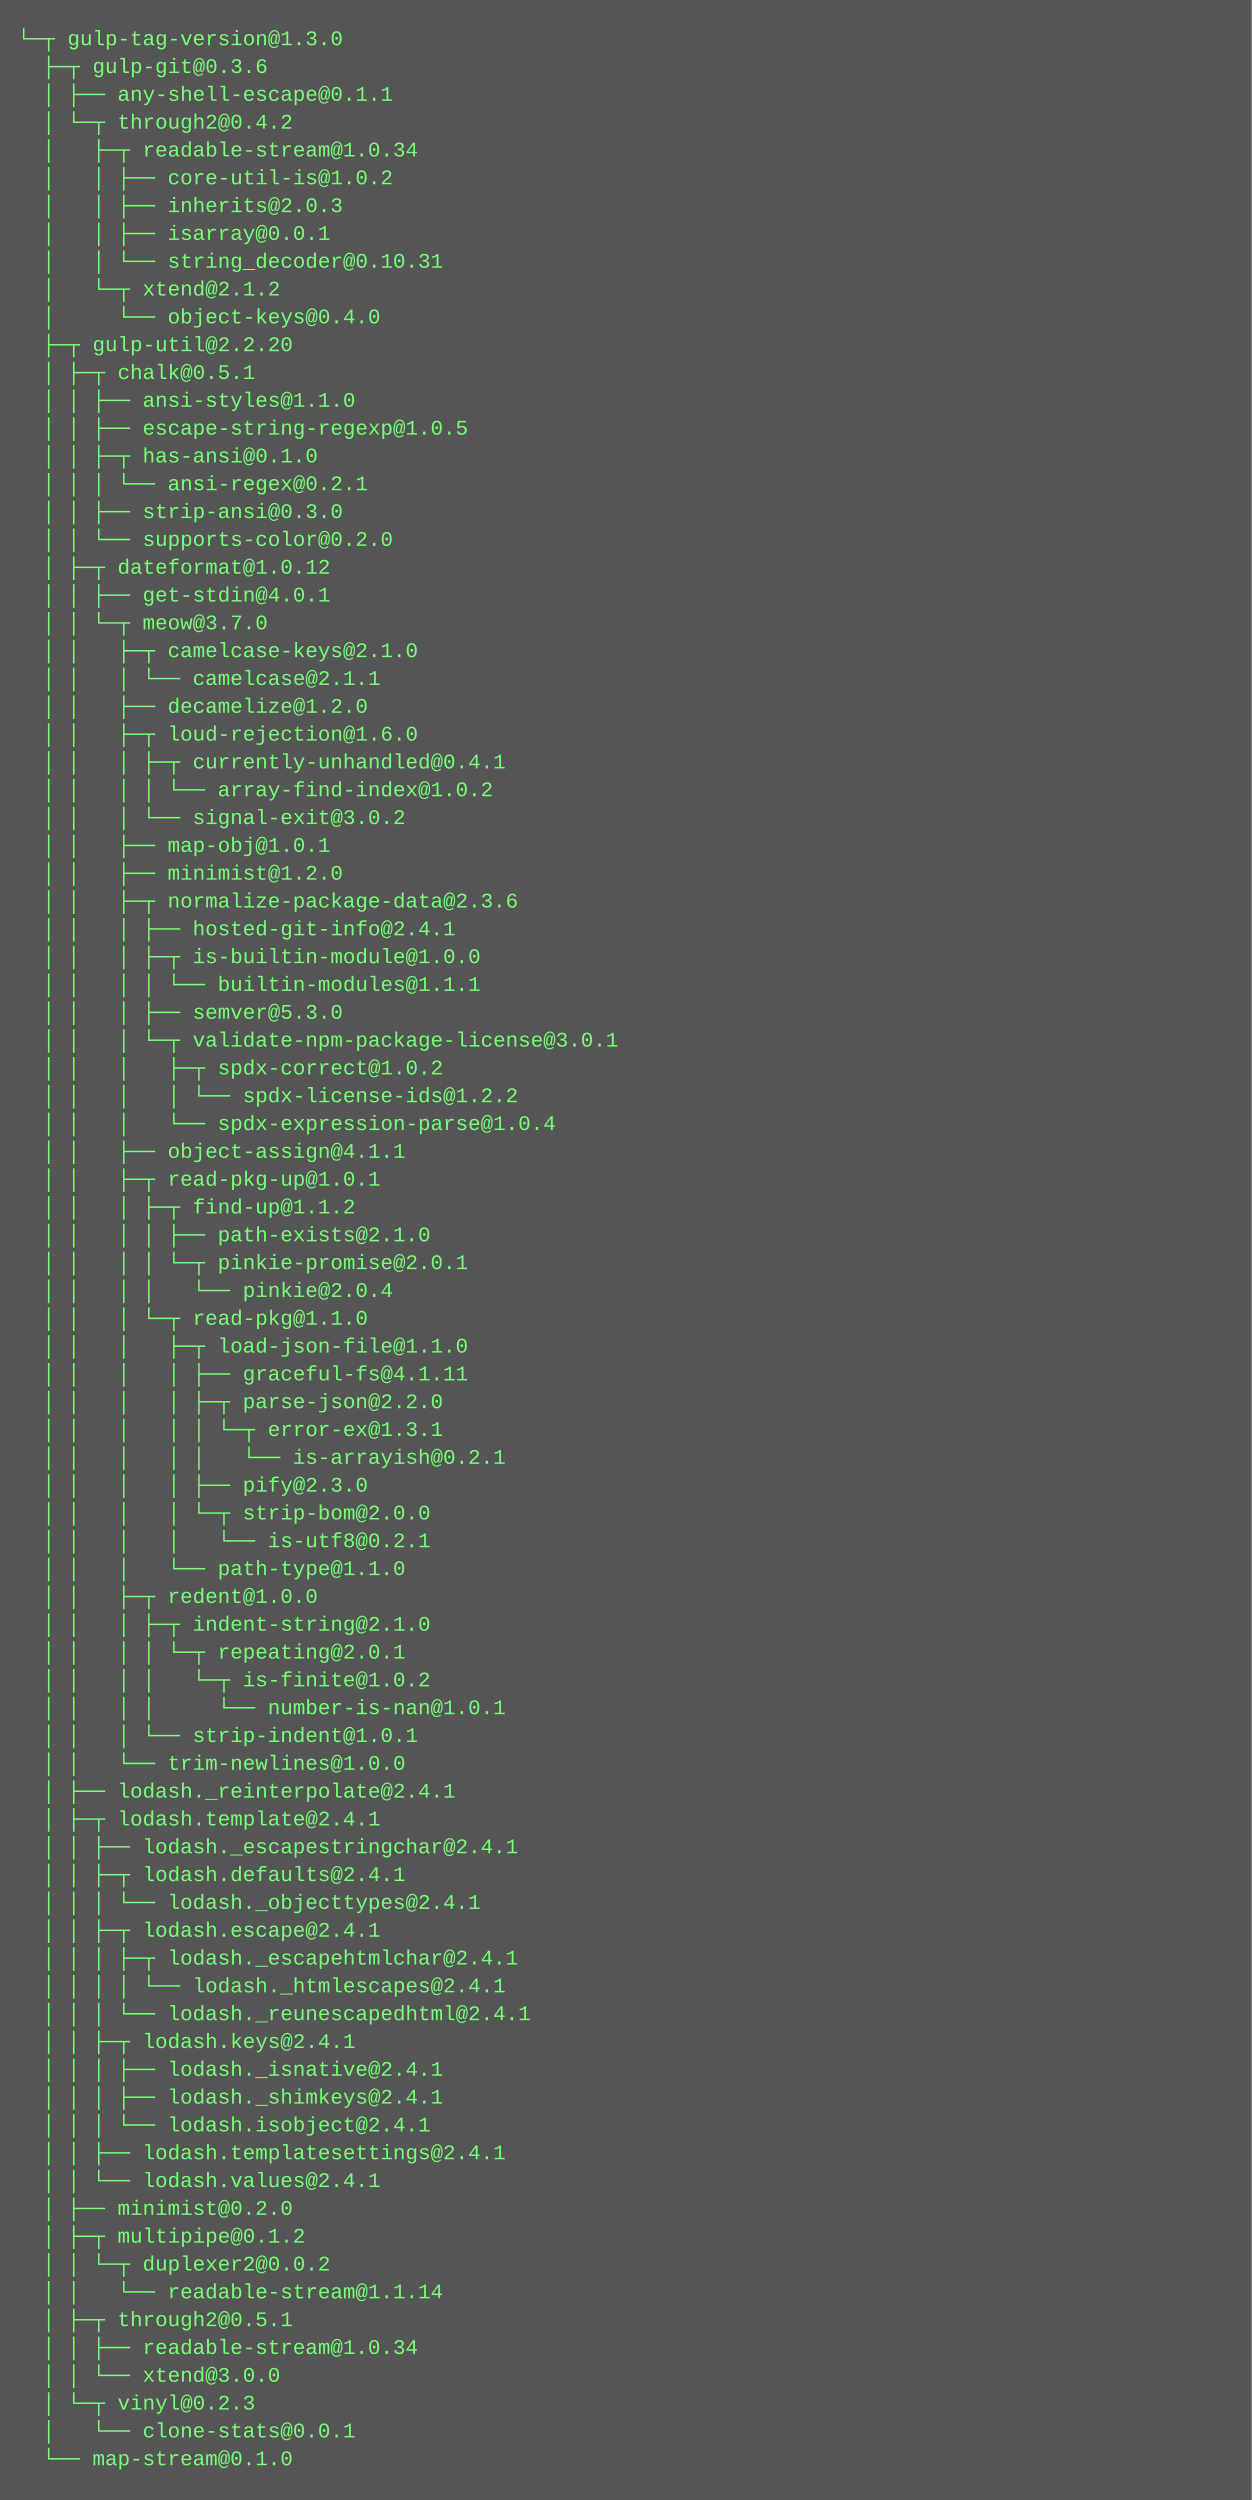
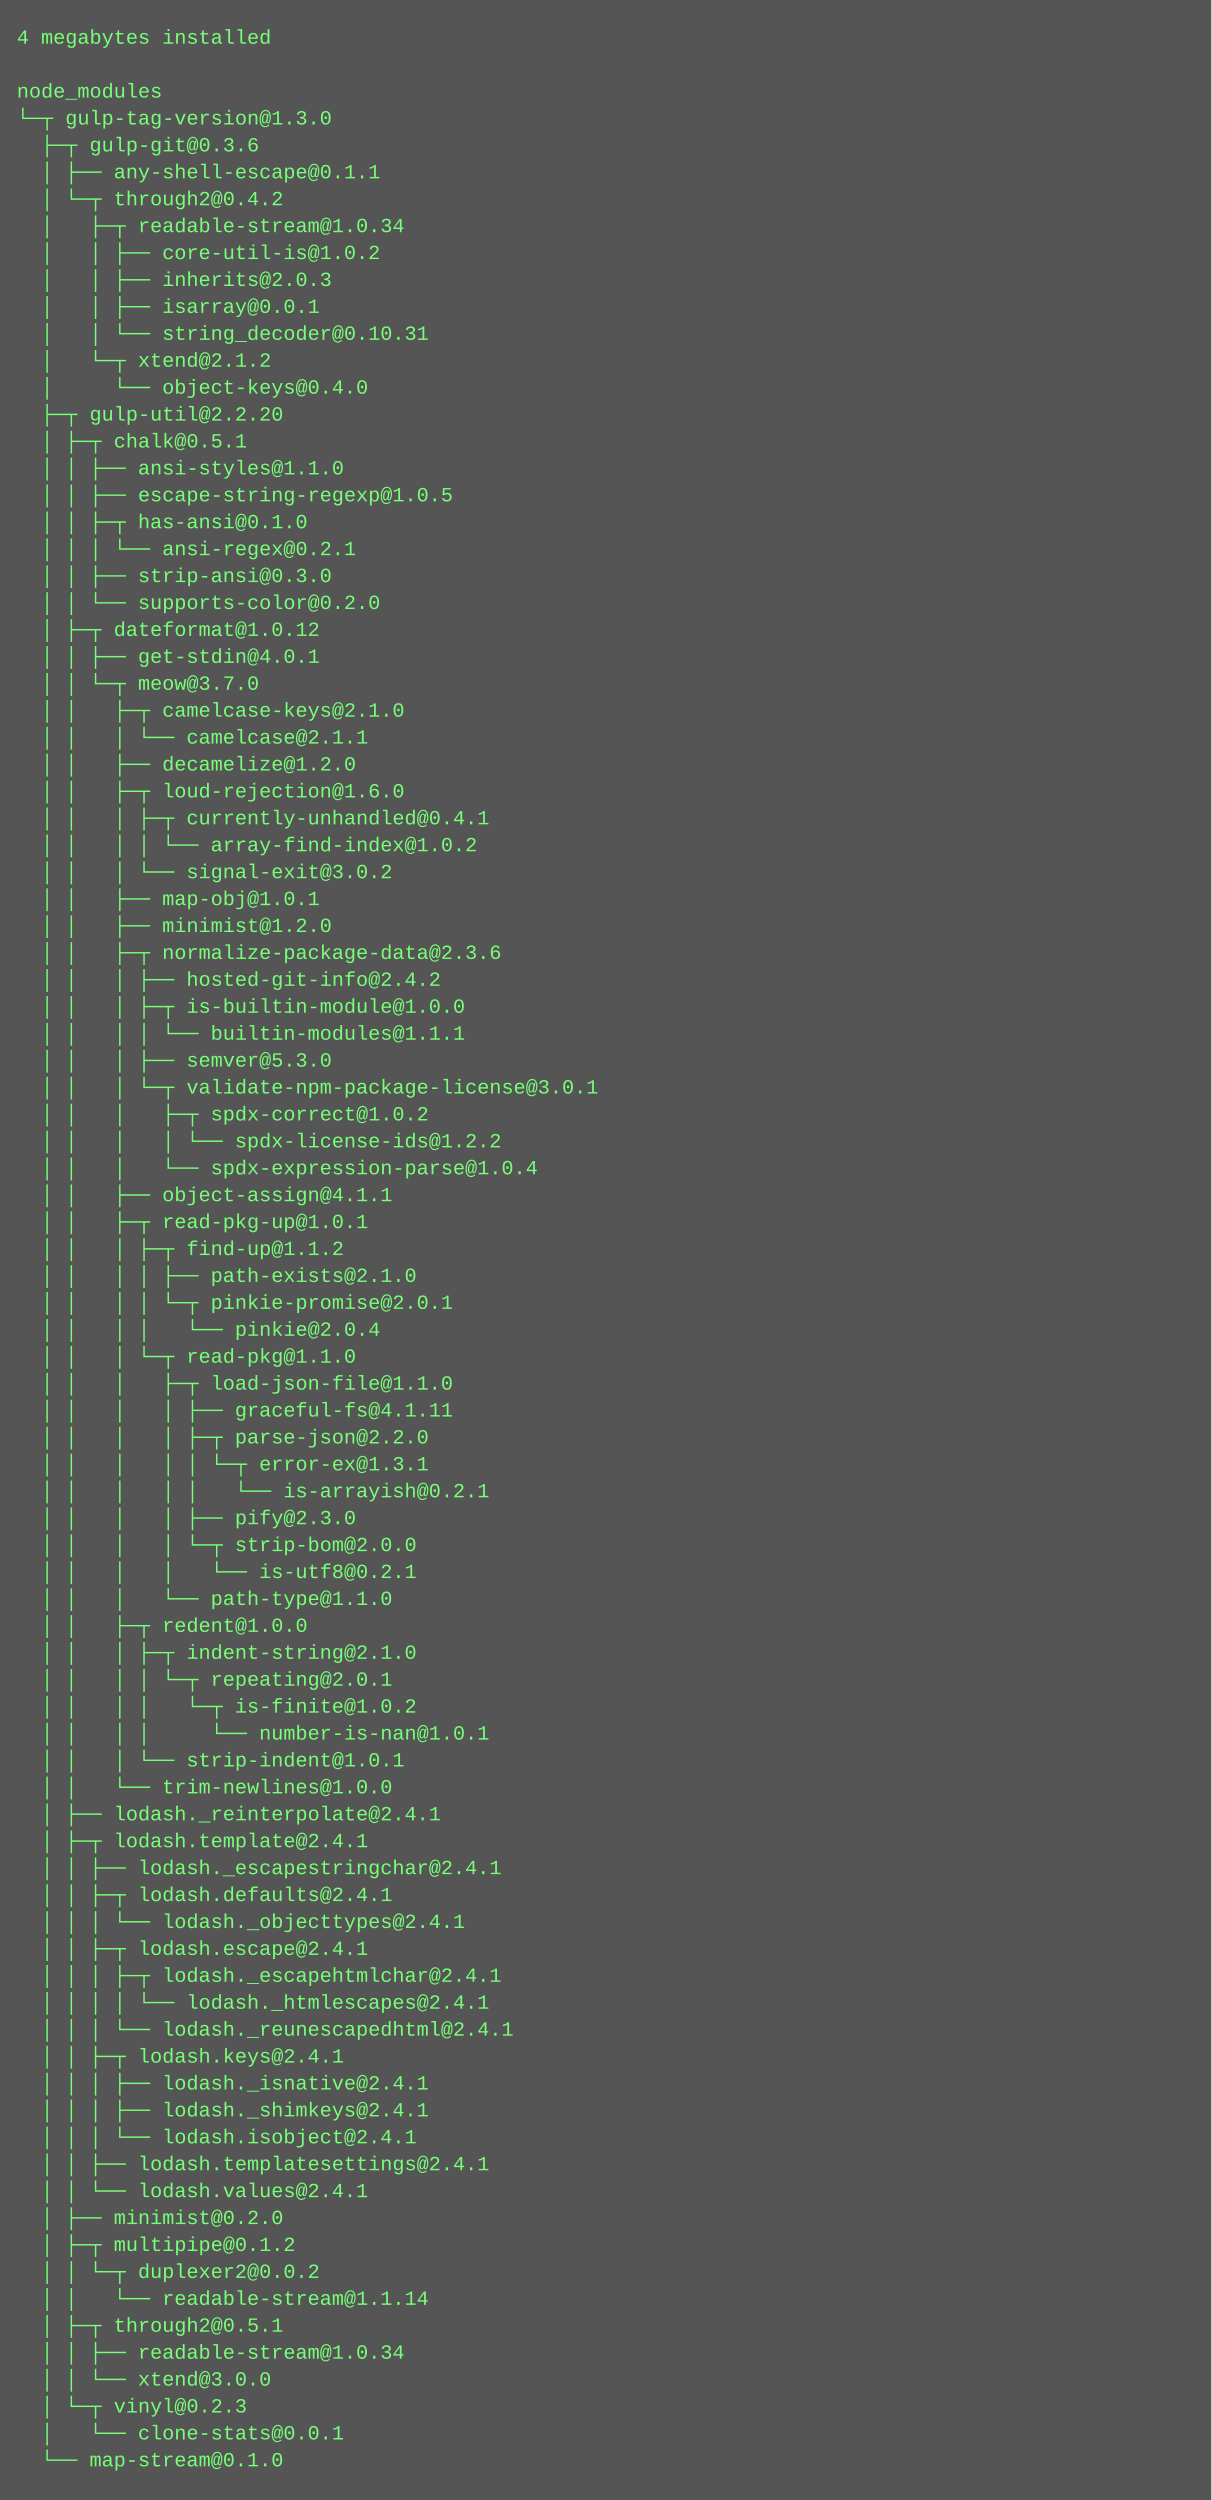
- <svg xmlns="http://www.w3.org/2000/svg" height="1438" width="720">
-   <rect height="1438" fill="#555" width="720" />
+ <svg xmlns="http://www.w3.org/2000/svg" height="1486" width="720">
+   <rect height="1486" fill="#555" width="720" />
  <text fill="#7f7" font-family="Courier New" font-size="12" xml:space="preserve">
-     <tspan x="10" y="26">└─┬ gulp-tag-version@1.3.0 </tspan>
-     <tspan x="10" y="42">  ├─┬ gulp-git@0.3.6 </tspan>
-     <tspan x="10" y="58">  │ ├── any-shell-escape@0.1.1 </tspan>
-     <tspan x="10" y="74">  │ └─┬ through2@0.4.2 </tspan>
-     <tspan x="10" y="90">  │   ├─┬ readable-stream@1.0.34 </tspan>
-     <tspan x="10" y="106">  │   │ ├── core-util-is@1.0.2 </tspan>
-     <tspan x="10" y="122">  │   │ ├── inherits@2.0.3 </tspan>
-     <tspan x="10" y="138">  │   │ ├── isarray@0.0.1 </tspan>
-     <tspan x="10" y="154">  │   │ └── string_decoder@0.10.31 </tspan>
-     <tspan x="10" y="170">  │   └─┬ xtend@2.1.2 </tspan>
-     <tspan x="10" y="186">  │     └── object-keys@0.4.0 </tspan>
-     <tspan x="10" y="202">  ├─┬ gulp-util@2.2.20 </tspan>
-     <tspan x="10" y="218">  │ ├─┬ chalk@0.5.1 </tspan>
-     <tspan x="10" y="234">  │ │ ├── ansi-styles@1.1.0 </tspan>
-     <tspan x="10" y="250">  │ │ ├── escape-string-regexp@1.0.5 </tspan>
-     <tspan x="10" y="266">  │ │ ├─┬ has-ansi@0.1.0 </tspan>
-     <tspan x="10" y="282">  │ │ │ └── ansi-regex@0.2.1 </tspan>
-     <tspan x="10" y="298">  │ │ ├── strip-ansi@0.3.0 </tspan>
-     <tspan x="10" y="314">  │ │ └── supports-color@0.2.0 </tspan>
-     <tspan x="10" y="330">  │ ├─┬ dateformat@1.0.12 </tspan>
-     <tspan x="10" y="346">  │ │ ├── get-stdin@4.0.1 </tspan>
-     <tspan x="10" y="362">  │ │ └─┬ meow@3.7.0 </tspan>
-     <tspan x="10" y="378">  │ │   ├─┬ camelcase-keys@2.1.0 </tspan>
-     <tspan x="10" y="394">  │ │   │ └── camelcase@2.1.1 </tspan>
-     <tspan x="10" y="410">  │ │   ├── decamelize@1.2.0 </tspan>
-     <tspan x="10" y="426">  │ │   ├─┬ loud-rejection@1.6.0 </tspan>
-     <tspan x="10" y="442">  │ │   │ ├─┬ currently-unhandled@0.4.1 </tspan>
-     <tspan x="10" y="458">  │ │   │ │ └── array-find-index@1.0.2 </tspan>
-     <tspan x="10" y="474">  │ │   │ └── signal-exit@3.0.2 </tspan>
-     <tspan x="10" y="490">  │ │   ├── map-obj@1.0.1 </tspan>
-     <tspan x="10" y="506">  │ │   ├── minimist@1.2.0 </tspan>
-     <tspan x="10" y="522">  │ │   ├─┬ normalize-package-data@2.3.6 </tspan>
-     <tspan x="10" y="538">  │ │   │ ├── hosted-git-info@2.4.1 </tspan>
-     <tspan x="10" y="554">  │ │   │ ├─┬ is-builtin-module@1.0.0 </tspan>
-     <tspan x="10" y="570">  │ │   │ │ └── builtin-modules@1.1.1 </tspan>
-     <tspan x="10" y="586">  │ │   │ ├── semver@5.3.0 </tspan>
-     <tspan x="10" y="602">  │ │   │ └─┬ validate-npm-package-license@3.0.1 </tspan>
-     <tspan x="10" y="618">  │ │   │   ├─┬ spdx-correct@1.0.2 </tspan>
-     <tspan x="10" y="634">  │ │   │   │ └── spdx-license-ids@1.2.2 </tspan>
-     <tspan x="10" y="650">  │ │   │   └── spdx-expression-parse@1.0.4 </tspan>
-     <tspan x="10" y="666">  │ │   ├── object-assign@4.1.1 </tspan>
-     <tspan x="10" y="682">  │ │   ├─┬ read-pkg-up@1.0.1 </tspan>
-     <tspan x="10" y="698">  │ │   │ ├─┬ find-up@1.1.2 </tspan>
-     <tspan x="10" y="714">  │ │   │ │ ├── path-exists@2.1.0 </tspan>
-     <tspan x="10" y="730">  │ │   │ │ └─┬ pinkie-promise@2.0.1 </tspan>
-     <tspan x="10" y="746">  │ │   │ │   └── pinkie@2.0.4 </tspan>
-     <tspan x="10" y="762">  │ │   │ └─┬ read-pkg@1.1.0 </tspan>
-     <tspan x="10" y="778">  │ │   │   ├─┬ load-json-file@1.1.0 </tspan>
-     <tspan x="10" y="794">  │ │   │   │ ├── graceful-fs@4.1.11 </tspan>
-     <tspan x="10" y="810">  │ │   │   │ ├─┬ parse-json@2.2.0 </tspan>
-     <tspan x="10" y="826">  │ │   │   │ │ └─┬ error-ex@1.3.1 </tspan>
-     <tspan x="10" y="842">  │ │   │   │ │   └── is-arrayish@0.2.1 </tspan>
-     <tspan x="10" y="858">  │ │   │   │ ├── pify@2.3.0 </tspan>
-     <tspan x="10" y="874">  │ │   │   │ └─┬ strip-bom@2.0.0 </tspan>
-     <tspan x="10" y="890">  │ │   │   │   └── is-utf8@0.2.1 </tspan>
-     <tspan x="10" y="906">  │ │   │   └── path-type@1.1.0 </tspan>
-     <tspan x="10" y="922">  │ │   ├─┬ redent@1.0.0 </tspan>
-     <tspan x="10" y="938">  │ │   │ ├─┬ indent-string@2.1.0 </tspan>
-     <tspan x="10" y="954">  │ │   │ │ └─┬ repeating@2.0.1 </tspan>
-     <tspan x="10" y="970">  │ │   │ │   └─┬ is-finite@1.0.2 </tspan>
-     <tspan x="10" y="986">  │ │   │ │     └── number-is-nan@1.0.1 </tspan>
-     <tspan x="10" y="1002">  │ │   │ └── strip-indent@1.0.1 </tspan>
-     <tspan x="10" y="1018">  │ │   └── trim-newlines@1.0.0 </tspan>
-     <tspan x="10" y="1034">  │ ├── lodash._reinterpolate@2.4.1 </tspan>
-     <tspan x="10" y="1050">  │ ├─┬ lodash.template@2.4.1 </tspan>
-     <tspan x="10" y="1066">  │ │ ├── lodash._escapestringchar@2.4.1 </tspan>
-     <tspan x="10" y="1082">  │ │ ├─┬ lodash.defaults@2.4.1 </tspan>
-     <tspan x="10" y="1098">  │ │ │ └── lodash._objecttypes@2.4.1 </tspan>
-     <tspan x="10" y="1114">  │ │ ├─┬ lodash.escape@2.4.1 </tspan>
-     <tspan x="10" y="1130">  │ │ │ ├─┬ lodash._escapehtmlchar@2.4.1 </tspan>
-     <tspan x="10" y="1146">  │ │ │ │ └── lodash._htmlescapes@2.4.1 </tspan>
-     <tspan x="10" y="1162">  │ │ │ └── lodash._reunescapedhtml@2.4.1 </tspan>
-     <tspan x="10" y="1178">  │ │ ├─┬ lodash.keys@2.4.1 </tspan>
-     <tspan x="10" y="1194">  │ │ │ ├── lodash._isnative@2.4.1 </tspan>
-     <tspan x="10" y="1210">  │ │ │ ├── lodash._shimkeys@2.4.1 </tspan>
-     <tspan x="10" y="1226">  │ │ │ └── lodash.isobject@2.4.1 </tspan>
-     <tspan x="10" y="1242">  │ │ ├── lodash.templatesettings@2.4.1 </tspan>
-     <tspan x="10" y="1258">  │ │ └── lodash.values@2.4.1 </tspan>
-     <tspan x="10" y="1274">  │ ├── minimist@0.2.0 </tspan>
-     <tspan x="10" y="1290">  │ ├─┬ multipipe@0.1.2 </tspan>
-     <tspan x="10" y="1306">  │ │ └─┬ duplexer2@0.0.2 </tspan>
-     <tspan x="10" y="1322">  │ │   └── readable-stream@1.1.14 </tspan>
-     <tspan x="10" y="1338">  │ ├─┬ through2@0.5.1 </tspan>
-     <tspan x="10" y="1354">  │ │ ├── readable-stream@1.0.34 </tspan>
-     <tspan x="10" y="1370">  │ │ └── xtend@3.0.0 </tspan>
-     <tspan x="10" y="1386">  │ └─┬ vinyl@0.2.3 </tspan>
-     <tspan x="10" y="1402">  │   └── clone-stats@0.0.1 </tspan>
-     <tspan x="10" y="1418">  └── map-stream@0.1.0</tspan>
+     <tspan x="10" y="26">4 megabytes installed</tspan>
+     <tspan x="10" y="42" />
+     <tspan x="10" y="58">node_modules</tspan>
+     <tspan x="10" y="74">└─┬ gulp-tag-version@1.3.0 </tspan>
+     <tspan x="10" y="90">  ├─┬ gulp-git@0.3.6 </tspan>
+     <tspan x="10" y="106">  │ ├── any-shell-escape@0.1.1 </tspan>
+     <tspan x="10" y="122">  │ └─┬ through2@0.4.2 </tspan>
+     <tspan x="10" y="138">  │   ├─┬ readable-stream@1.0.34 </tspan>
+     <tspan x="10" y="154">  │   │ ├── core-util-is@1.0.2 </tspan>
+     <tspan x="10" y="170">  │   │ ├── inherits@2.0.3 </tspan>
+     <tspan x="10" y="186">  │   │ ├── isarray@0.0.1 </tspan>
+     <tspan x="10" y="202">  │   │ └── string_decoder@0.10.31 </tspan>
+     <tspan x="10" y="218">  │   └─┬ xtend@2.1.2 </tspan>
+     <tspan x="10" y="234">  │     └── object-keys@0.4.0 </tspan>
+     <tspan x="10" y="250">  ├─┬ gulp-util@2.2.20 </tspan>
+     <tspan x="10" y="266">  │ ├─┬ chalk@0.5.1 </tspan>
+     <tspan x="10" y="282">  │ │ ├── ansi-styles@1.1.0 </tspan>
+     <tspan x="10" y="298">  │ │ ├── escape-string-regexp@1.0.5 </tspan>
+     <tspan x="10" y="314">  │ │ ├─┬ has-ansi@0.1.0 </tspan>
+     <tspan x="10" y="330">  │ │ │ └── ansi-regex@0.2.1 </tspan>
+     <tspan x="10" y="346">  │ │ ├── strip-ansi@0.3.0 </tspan>
+     <tspan x="10" y="362">  │ │ └── supports-color@0.2.0 </tspan>
+     <tspan x="10" y="378">  │ ├─┬ dateformat@1.0.12 </tspan>
+     <tspan x="10" y="394">  │ │ ├── get-stdin@4.0.1 </tspan>
+     <tspan x="10" y="410">  │ │ └─┬ meow@3.7.0 </tspan>
+     <tspan x="10" y="426">  │ │   ├─┬ camelcase-keys@2.1.0 </tspan>
+     <tspan x="10" y="442">  │ │   │ └── camelcase@2.1.1 </tspan>
+     <tspan x="10" y="458">  │ │   ├── decamelize@1.2.0 </tspan>
+     <tspan x="10" y="474">  │ │   ├─┬ loud-rejection@1.6.0 </tspan>
+     <tspan x="10" y="490">  │ │   │ ├─┬ currently-unhandled@0.4.1 </tspan>
+     <tspan x="10" y="506">  │ │   │ │ └── array-find-index@1.0.2 </tspan>
+     <tspan x="10" y="522">  │ │   │ └── signal-exit@3.0.2 </tspan>
+     <tspan x="10" y="538">  │ │   ├── map-obj@1.0.1 </tspan>
+     <tspan x="10" y="554">  │ │   ├── minimist@1.2.0 </tspan>
+     <tspan x="10" y="570">  │ │   ├─┬ normalize-package-data@2.3.6 </tspan>
+     <tspan x="10" y="586">  │ │   │ ├── hosted-git-info@2.4.2 </tspan>
+     <tspan x="10" y="602">  │ │   │ ├─┬ is-builtin-module@1.0.0 </tspan>
+     <tspan x="10" y="618">  │ │   │ │ └── builtin-modules@1.1.1 </tspan>
+     <tspan x="10" y="634">  │ │   │ ├── semver@5.3.0 </tspan>
+     <tspan x="10" y="650">  │ │   │ └─┬ validate-npm-package-license@3.0.1 </tspan>
+     <tspan x="10" y="666">  │ │   │   ├─┬ spdx-correct@1.0.2 </tspan>
+     <tspan x="10" y="682">  │ │   │   │ └── spdx-license-ids@1.2.2 </tspan>
+     <tspan x="10" y="698">  │ │   │   └── spdx-expression-parse@1.0.4 </tspan>
+     <tspan x="10" y="714">  │ │   ├── object-assign@4.1.1 </tspan>
+     <tspan x="10" y="730">  │ │   ├─┬ read-pkg-up@1.0.1 </tspan>
+     <tspan x="10" y="746">  │ │   │ ├─┬ find-up@1.1.2 </tspan>
+     <tspan x="10" y="762">  │ │   │ │ ├── path-exists@2.1.0 </tspan>
+     <tspan x="10" y="778">  │ │   │ │ └─┬ pinkie-promise@2.0.1 </tspan>
+     <tspan x="10" y="794">  │ │   │ │   └── pinkie@2.0.4 </tspan>
+     <tspan x="10" y="810">  │ │   │ └─┬ read-pkg@1.1.0 </tspan>
+     <tspan x="10" y="826">  │ │   │   ├─┬ load-json-file@1.1.0 </tspan>
+     <tspan x="10" y="842">  │ │   │   │ ├── graceful-fs@4.1.11 </tspan>
+     <tspan x="10" y="858">  │ │   │   │ ├─┬ parse-json@2.2.0 </tspan>
+     <tspan x="10" y="874">  │ │   │   │ │ └─┬ error-ex@1.3.1 </tspan>
+     <tspan x="10" y="890">  │ │   │   │ │   └── is-arrayish@0.2.1 </tspan>
+     <tspan x="10" y="906">  │ │   │   │ ├── pify@2.3.0 </tspan>
+     <tspan x="10" y="922">  │ │   │   │ └─┬ strip-bom@2.0.0 </tspan>
+     <tspan x="10" y="938">  │ │   │   │   └── is-utf8@0.2.1 </tspan>
+     <tspan x="10" y="954">  │ │   │   └── path-type@1.1.0 </tspan>
+     <tspan x="10" y="970">  │ │   ├─┬ redent@1.0.0 </tspan>
+     <tspan x="10" y="986">  │ │   │ ├─┬ indent-string@2.1.0 </tspan>
+     <tspan x="10" y="1002">  │ │   │ │ └─┬ repeating@2.0.1 </tspan>
+     <tspan x="10" y="1018">  │ │   │ │   └─┬ is-finite@1.0.2 </tspan>
+     <tspan x="10" y="1034">  │ │   │ │     └── number-is-nan@1.0.1 </tspan>
+     <tspan x="10" y="1050">  │ │   │ └── strip-indent@1.0.1 </tspan>
+     <tspan x="10" y="1066">  │ │   └── trim-newlines@1.0.0 </tspan>
+     <tspan x="10" y="1082">  │ ├── lodash._reinterpolate@2.4.1 </tspan>
+     <tspan x="10" y="1098">  │ ├─┬ lodash.template@2.4.1 </tspan>
+     <tspan x="10" y="1114">  │ │ ├── lodash._escapestringchar@2.4.1 </tspan>
+     <tspan x="10" y="1130">  │ │ ├─┬ lodash.defaults@2.4.1 </tspan>
+     <tspan x="10" y="1146">  │ │ │ └── lodash._objecttypes@2.4.1 </tspan>
+     <tspan x="10" y="1162">  │ │ ├─┬ lodash.escape@2.4.1 </tspan>
+     <tspan x="10" y="1178">  │ │ │ ├─┬ lodash._escapehtmlchar@2.4.1 </tspan>
+     <tspan x="10" y="1194">  │ │ │ │ └── lodash._htmlescapes@2.4.1 </tspan>
+     <tspan x="10" y="1210">  │ │ │ └── lodash._reunescapedhtml@2.4.1 </tspan>
+     <tspan x="10" y="1226">  │ │ ├─┬ lodash.keys@2.4.1 </tspan>
+     <tspan x="10" y="1242">  │ │ │ ├── lodash._isnative@2.4.1 </tspan>
+     <tspan x="10" y="1258">  │ │ │ ├── lodash._shimkeys@2.4.1 </tspan>
+     <tspan x="10" y="1274">  │ │ │ └── lodash.isobject@2.4.1 </tspan>
+     <tspan x="10" y="1290">  │ │ ├── lodash.templatesettings@2.4.1 </tspan>
+     <tspan x="10" y="1306">  │ │ └── lodash.values@2.4.1 </tspan>
+     <tspan x="10" y="1322">  │ ├── minimist@0.2.0 </tspan>
+     <tspan x="10" y="1338">  │ ├─┬ multipipe@0.1.2 </tspan>
+     <tspan x="10" y="1354">  │ │ └─┬ duplexer2@0.0.2 </tspan>
+     <tspan x="10" y="1370">  │ │   └── readable-stream@1.1.14 </tspan>
+     <tspan x="10" y="1386">  │ ├─┬ through2@0.5.1 </tspan>
+     <tspan x="10" y="1402">  │ │ ├── readable-stream@1.0.34 </tspan>
+     <tspan x="10" y="1418">  │ │ └── xtend@3.0.0 </tspan>
+     <tspan x="10" y="1434">  │ └─┬ vinyl@0.2.3 </tspan>
+     <tspan x="10" y="1450">  │   └── clone-stats@0.0.1 </tspan>
+     <tspan x="10" y="1466">  └── map-stream@0.1.0</tspan>
  </text>
</svg>
